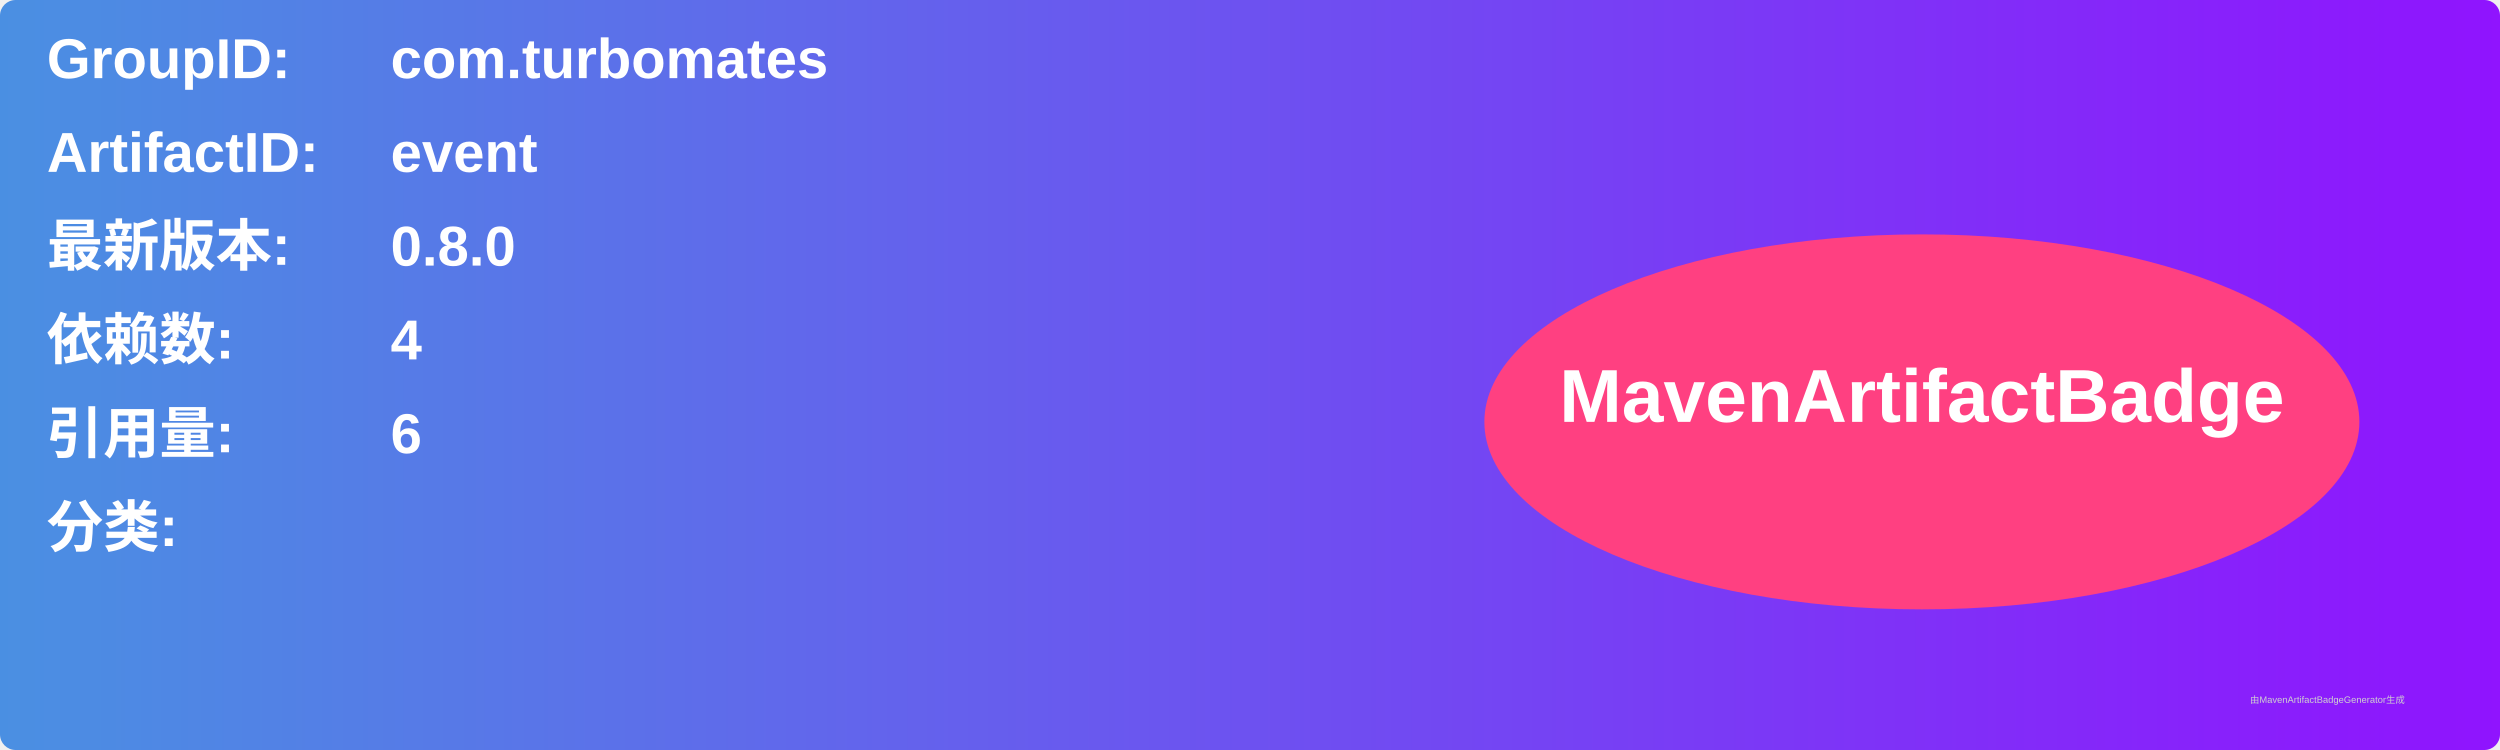
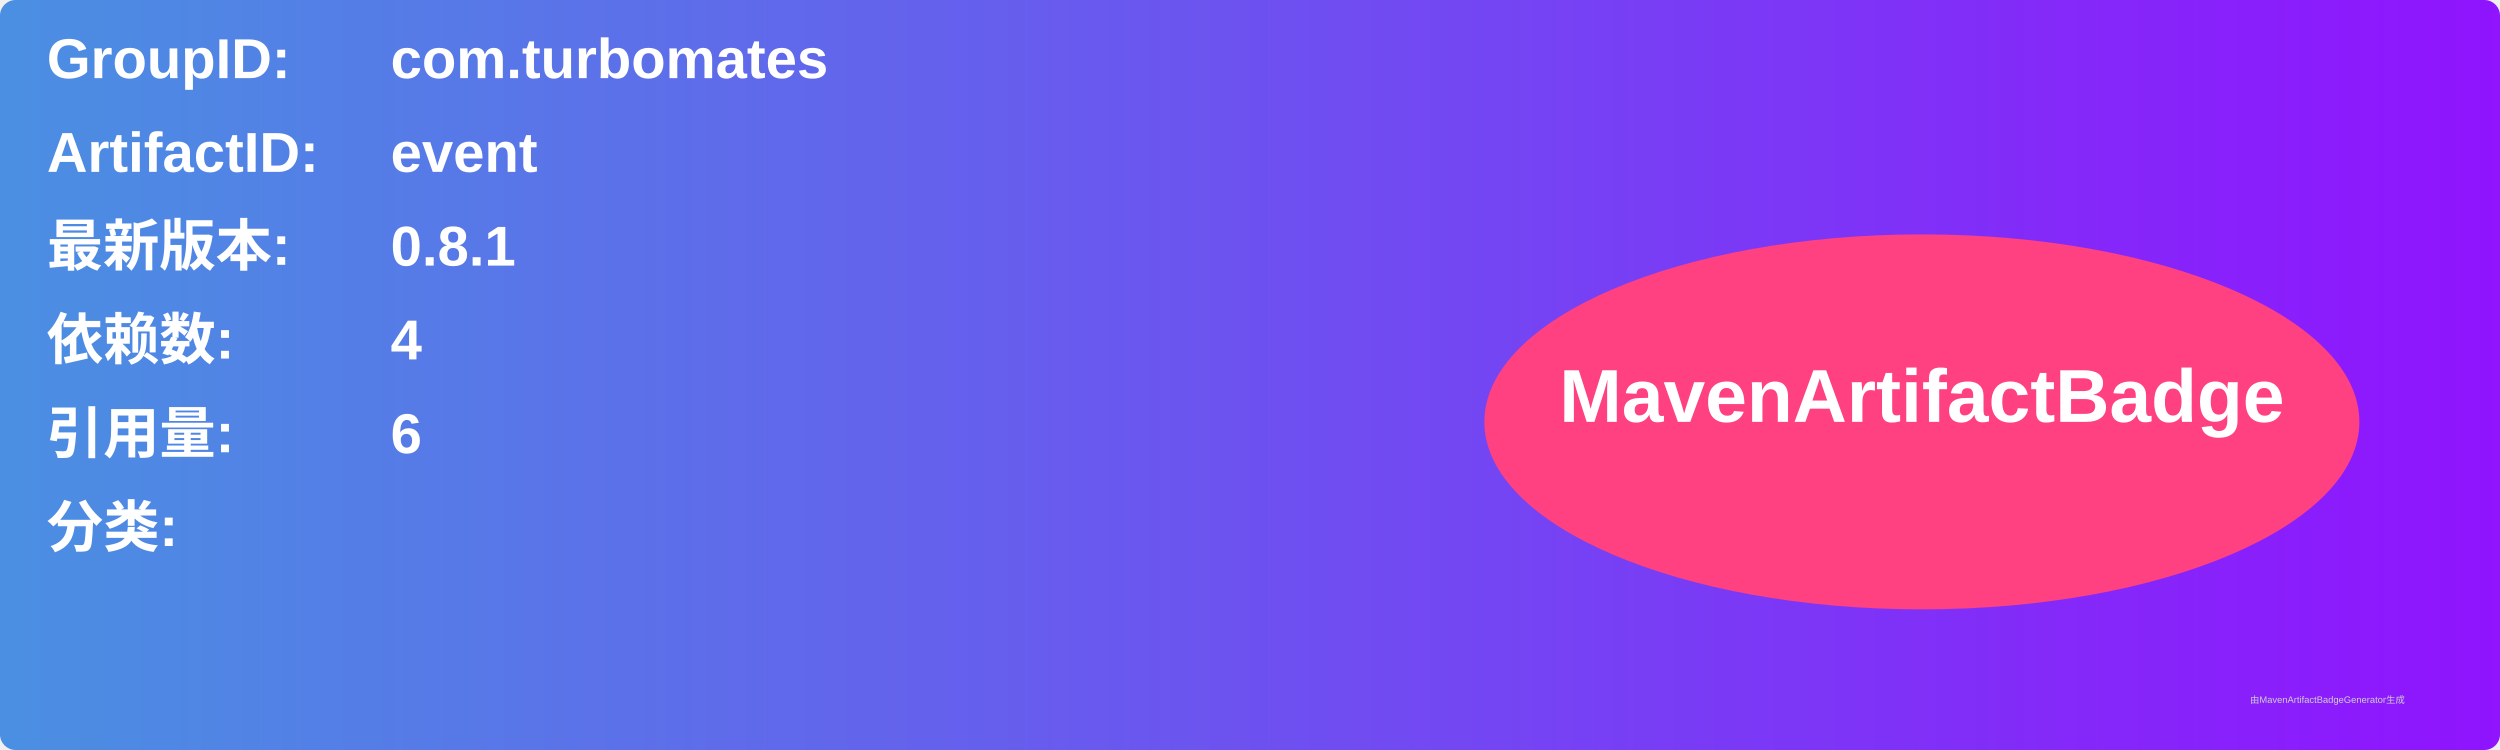
<svg xmlns="http://www.w3.org/2000/svg" width="800" height="240" viewBox="0 0 800 240">
  <linearGradient id="grad" x1="0%" y1="0%" x2="100%" y2="0%">
    <stop offset="0%" stop-color="#4a90e2" />
    <stop offset="100%" stop-color="#9013fe" />
  </linearGradient>
  <rect width="100%" height="100%" rx="5" ry="5" fill="url(#grad)" />
  <g transform="translate(15, 15)">
    <text x="0" y="10" font-family="Arial" font-size="18" fill="white" font-weight="bold" width="260">GroupID:</text>
    <text x="110" y="10" font-family="Arial" font-size="18" fill="white" font-weight="bold" width="460">com.turbomates</text>
    <text x="0" y="40" font-family="Arial" font-size="18" fill="white" font-weight="bold" width="260">ArtifactID:</text>
    <text x="110" y="40" font-family="Arial" font-size="18" fill="white" font-weight="bold" width="460">event</text>
    <text x="0" y="70" font-family="Arial" font-size="18" fill="white" font-weight="bold">最新版本:</text>
    <text x="110" y="70" font-family="Arial" font-size="18" fill="white" font-weight="bold">
-       <tspan font-weight="bold">0.8.0</tspan>
+       <tspan font-weight="bold">0.8.1</tspan>
    </text>
    <text x="0" y="100" font-family="Arial" font-size="18" fill="white" font-weight="bold">依赖数: </text>
    <text x="110" y="100" font-family="Arial" font-size="18" fill="white">
      <tspan font-weight="bold">4</tspan>
    </text>
    <text x="0" y="130" font-family="Arial" font-size="18" fill="white" font-weight="bold">引用量: </text>
    <text x="110" y="130" font-family="Arial" font-size="18" fill="white">
      <tspan font-weight="bold">6</tspan>
    </text>
    <text x="0" y="160" font-family="Arial" font-size="18" fill="white" font-weight="bold">分类:</text>
    <text x="10" y="190" font-family="Arial" font-size="10" fill="white">
      <tspan font-weight="bold" />
    </text>
    <ellipse cx="600" cy="120" rx="140" ry="60" fill="#ff4081" />
    <text x="600" y="120" text-anchor="middle" font-family="Arial" font-size="24" fill="white" font-weight="bold">MavenArtifactBadge</text>
  </g>
  <text x="720" y="225" font-family="Arial" font-size="3" fill="#d0d0d0">由MavenArtifactBadgeGenerator生成</text>
</svg>
